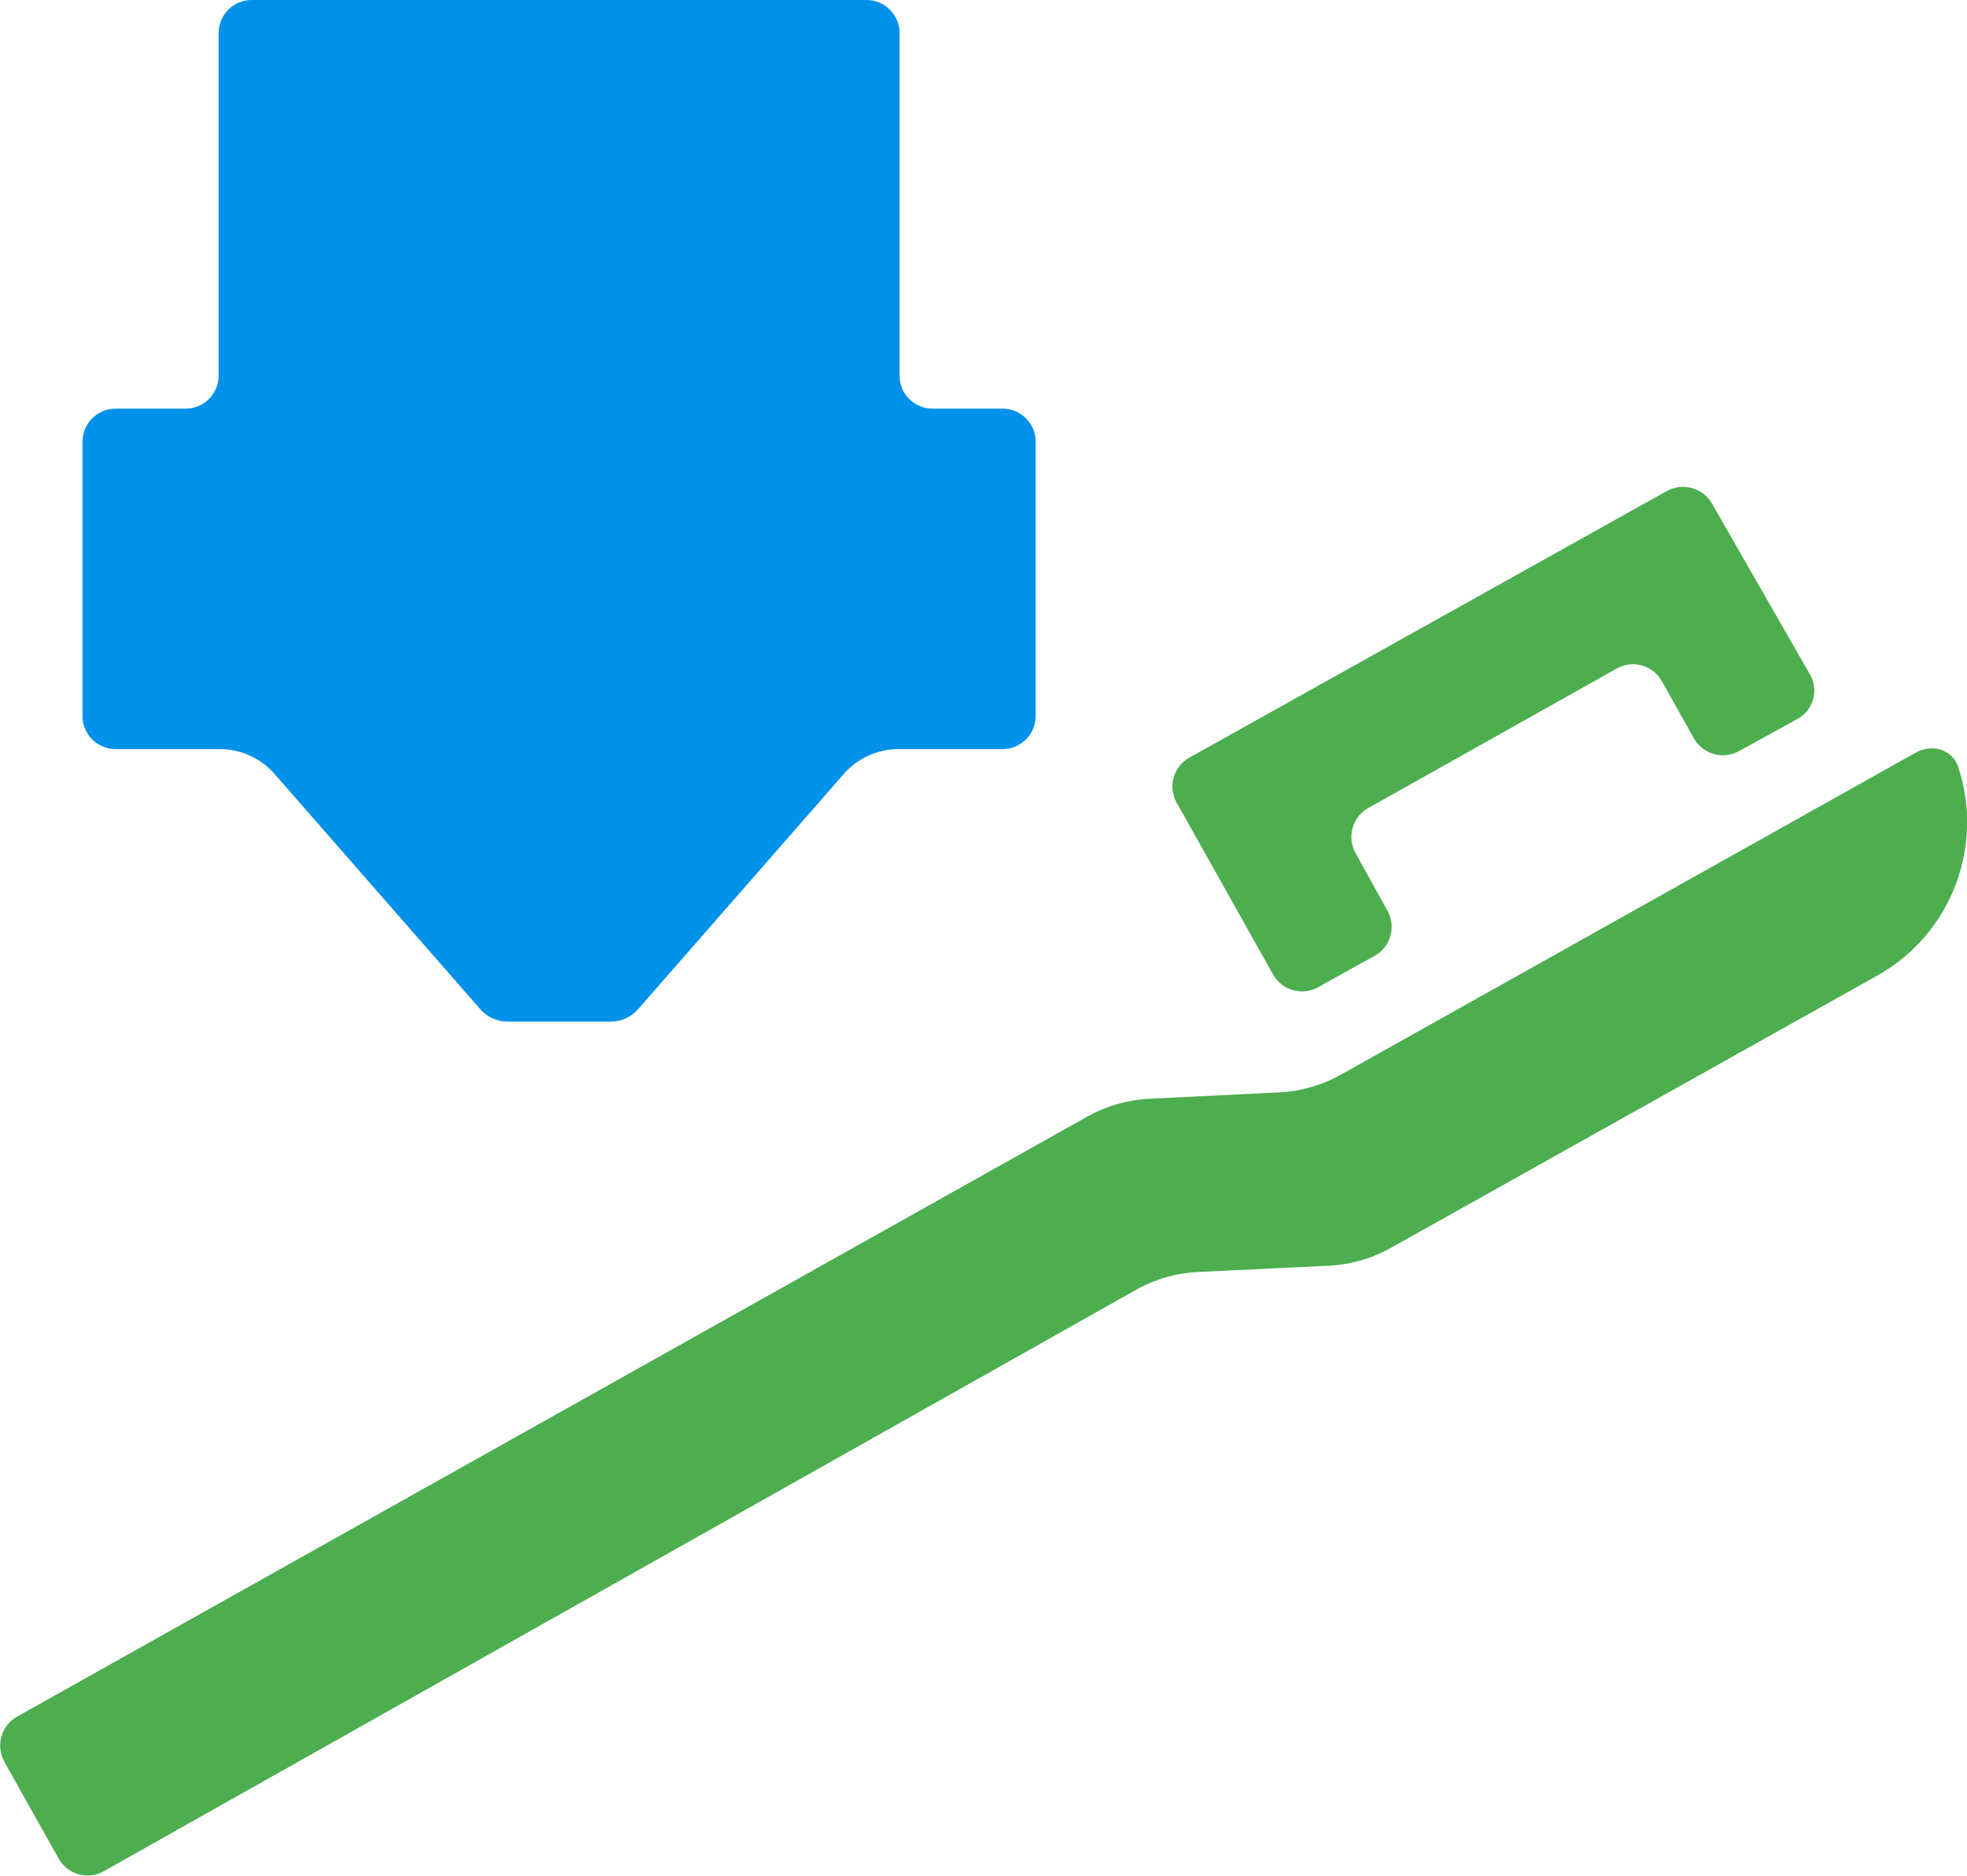
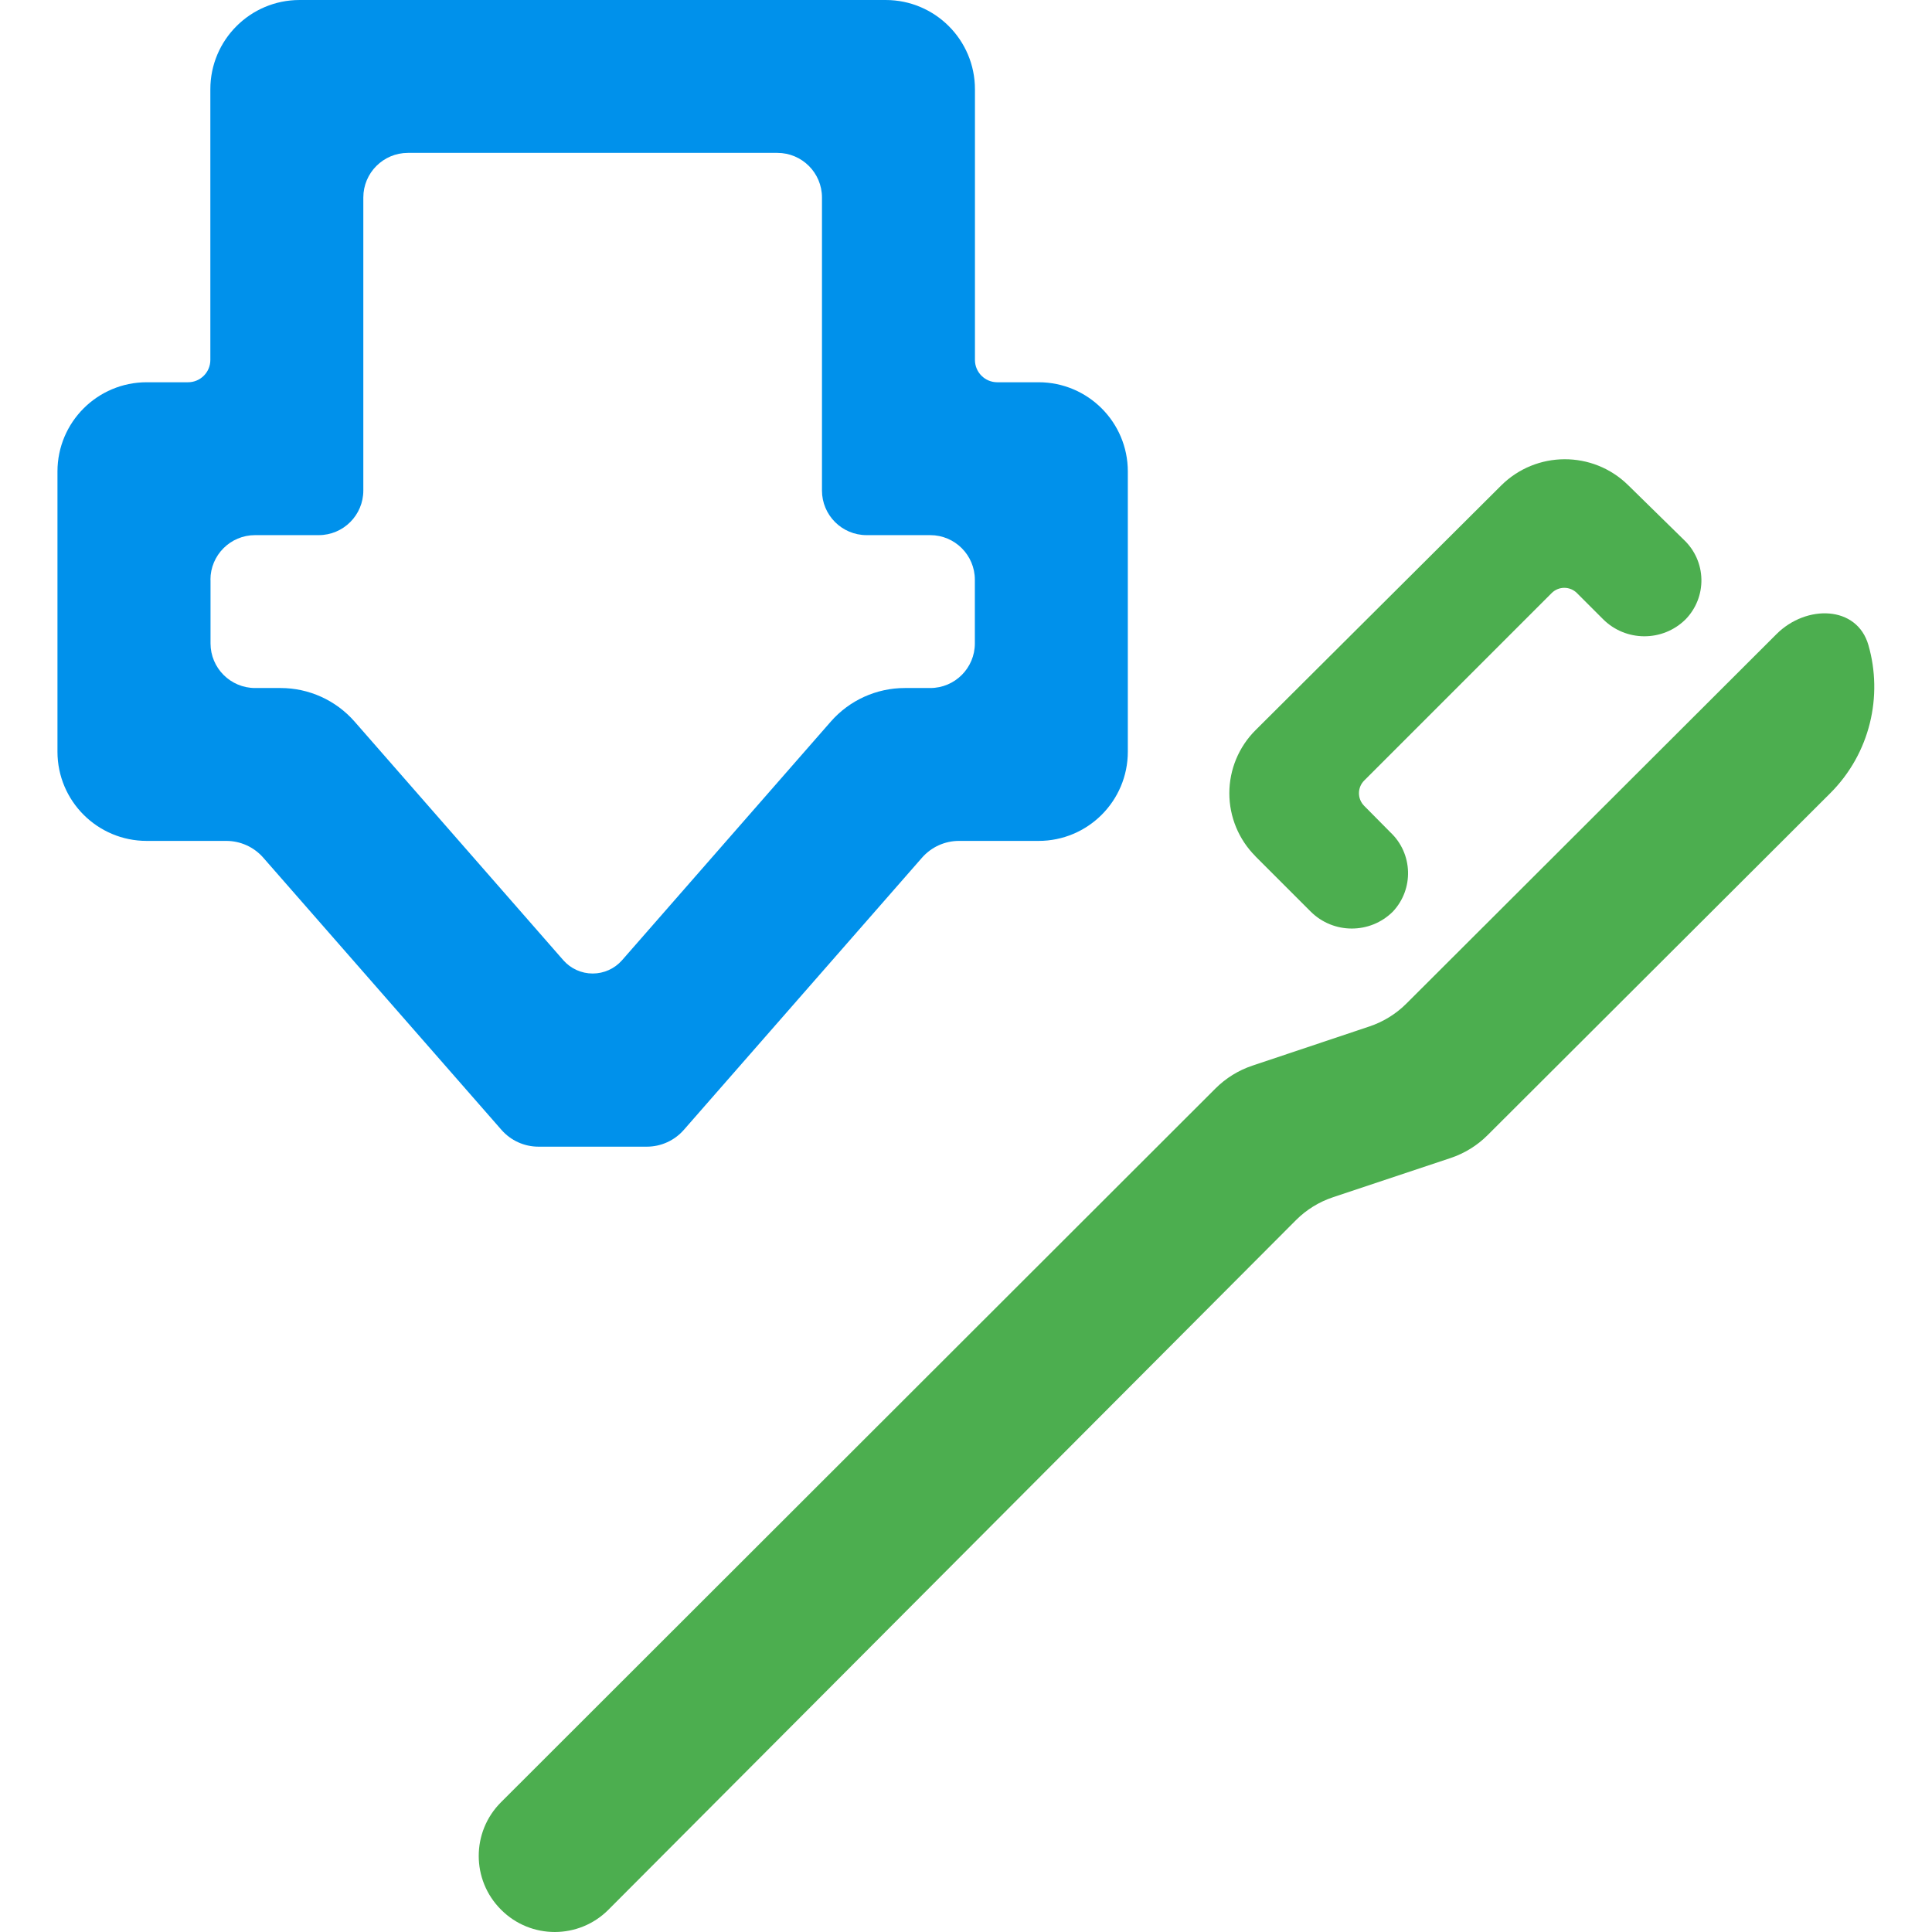
- <svg xmlns="http://www.w3.org/2000/svg" version="1.1" viewBox="0 0 23.815 22.704">
-   <path d="m.051 21.325.66 1.175a.399.399 0 00.544.153l12.501-7.04a1.689 1.689 0 01.748-.215l1.583-.076a1.698 1.698 0 00.749-.214l5.896-3.3c.903-.507 1.293-1.58.975-2.528-.07-.209-.318-.278-.511-.17l-6.961 3.899a1.703 1.703 0 01-.749.215l-1.572.077a1.702 1.702 0 00-.748.215l-12.96 7.265a.4.4 0 00-.153.544z" fill="#4cae4f" />
-   <path d="m20.179 5.945-5.78 3.227a.399.399 0 00-.153.544l1.167 2.08a.402.402 0 00.545.155l.685-.381a.4.4 0 00.156-.544l-.387-.699a.402.402 0 01.155-.546l3.009-1.689a.4.4 0 01.544.153l.387.691a.403.403 0 00.546.157l.709-.389a.392.392 0 00.152-.539l-1.186-2.068a.405.405 0 00-.548-.152z" fill="#4cae4f" />
-   <path d="m2.647.4v4.147a.4.4 0 01-.4.4h-.848a.4.4 0 00-.4.4v3.321a.4.4 0 00.4.4h1.262a.881.881 0 01.663.301l2.49 2.847a.441.441 0 00.332.151h1.248a.441.441 0 00.332-.151l2.49-2.847a.881.881 0 01.663-.301h1.26a.4.4 0 00.4-.4v-3.321a.4.4 0 00-.4-.4h-.848a.4.4 0 01-.4-.4v-4.147a.4.4 0 00-.4-.4h-7.444a.4.4 0 00-.4.4z" fill="#0091eb" />
+ <svg xmlns="http://www.w3.org/2000/svg" fill="currentColor" version="1.1" viewBox="0 0 24 24">
+   <g transform="matrix(1.0909 0 0 1.0909 -1.0908 -1.0909)">
+     <path transform="matrix(1.0163 0 0 1.0163 -.19538 -.016282)" d="m4.535 1h6.565a1 1 45 011 1v3.033a.25.25 45 00.25.25h.463a1 1 45 011 1v3.139a1 1 135 01-1 1h-.891a.551.551 155.59 00-.415.188l-2.669 3.05a.551.551 155.59 01-.415.188h-1.213a.551.551 24.407 01-.415-.188l-2.669-3.05a.551.551 24.407 00-.415-.188h-.891a1 1 45 01-1-1v-3.139a1 1 135 011-1h.463a.25.25 135 00.25-.25v-3.033a1 1 135 011-1zm-1 6.496v.713a.5.5 45 00.5.5h.285a1.102 1.102 24.407 01.829.376l2.339 2.674a.438.438 3.7886e-6 00.658 0l2.339-2.674a1.102 1.102 155.59 01.829-.376h.285a.5.5 135 00.5-.5v-.713a.5.5 45 00-.5-.5h-.713a.5.5 45 01-.5-.5v-3.283a.5.5 45 00-.5-.5h-4.139a.5.5 135 00-.5.5v3.283a.5.5 135 01-.5.5h-.713a.5.5 135 00-.5.5z" fill="#0091eb" />
+     <path transform="matrix(1.0163 0 0 1.0163 -.19538 -.016282)" d="m6.79 22.397.002.002a.849.849 179.96 001.201-.001l7.704-7.727a1.056 1.056 148.24 01.414-.256l1.319-.44a1.062 1.062 148.31 00.414-.256l3.84-3.832c.448-.448.591-1.089.427-1.659-.128-.446-.696-.456-1.029-.124l-4.148 4.141a1.064 1.064 148.27 01-.414.256l-1.311.439a1.063 1.063 148.26 00-.414.256l-8.006 7.998a.85.85 90.014 00-0 1.202z" fill="#4cae4f" />
+     <path transform="matrix(1.0163 0 0 1.0163 -.19538 -.016282)" d="m15.242 10.594.619.619a.653.653.136 00.921.002.629.629 88.289 00-.027-.889l-.294-.297a.201.201 90.134 01.001-.284l2.1-2.1a.2.2-180 01.283 0l.292.292a.656.656.268 00.924.004.625.625 88.827 00-.018-.893l-.625-.613a1.012 1.012 179.79 00-1.422.005l-2.752 2.741a.998.998 90.058 00-.001 1.413z" fill="#4cae4f" />
+   </g>
</svg>
